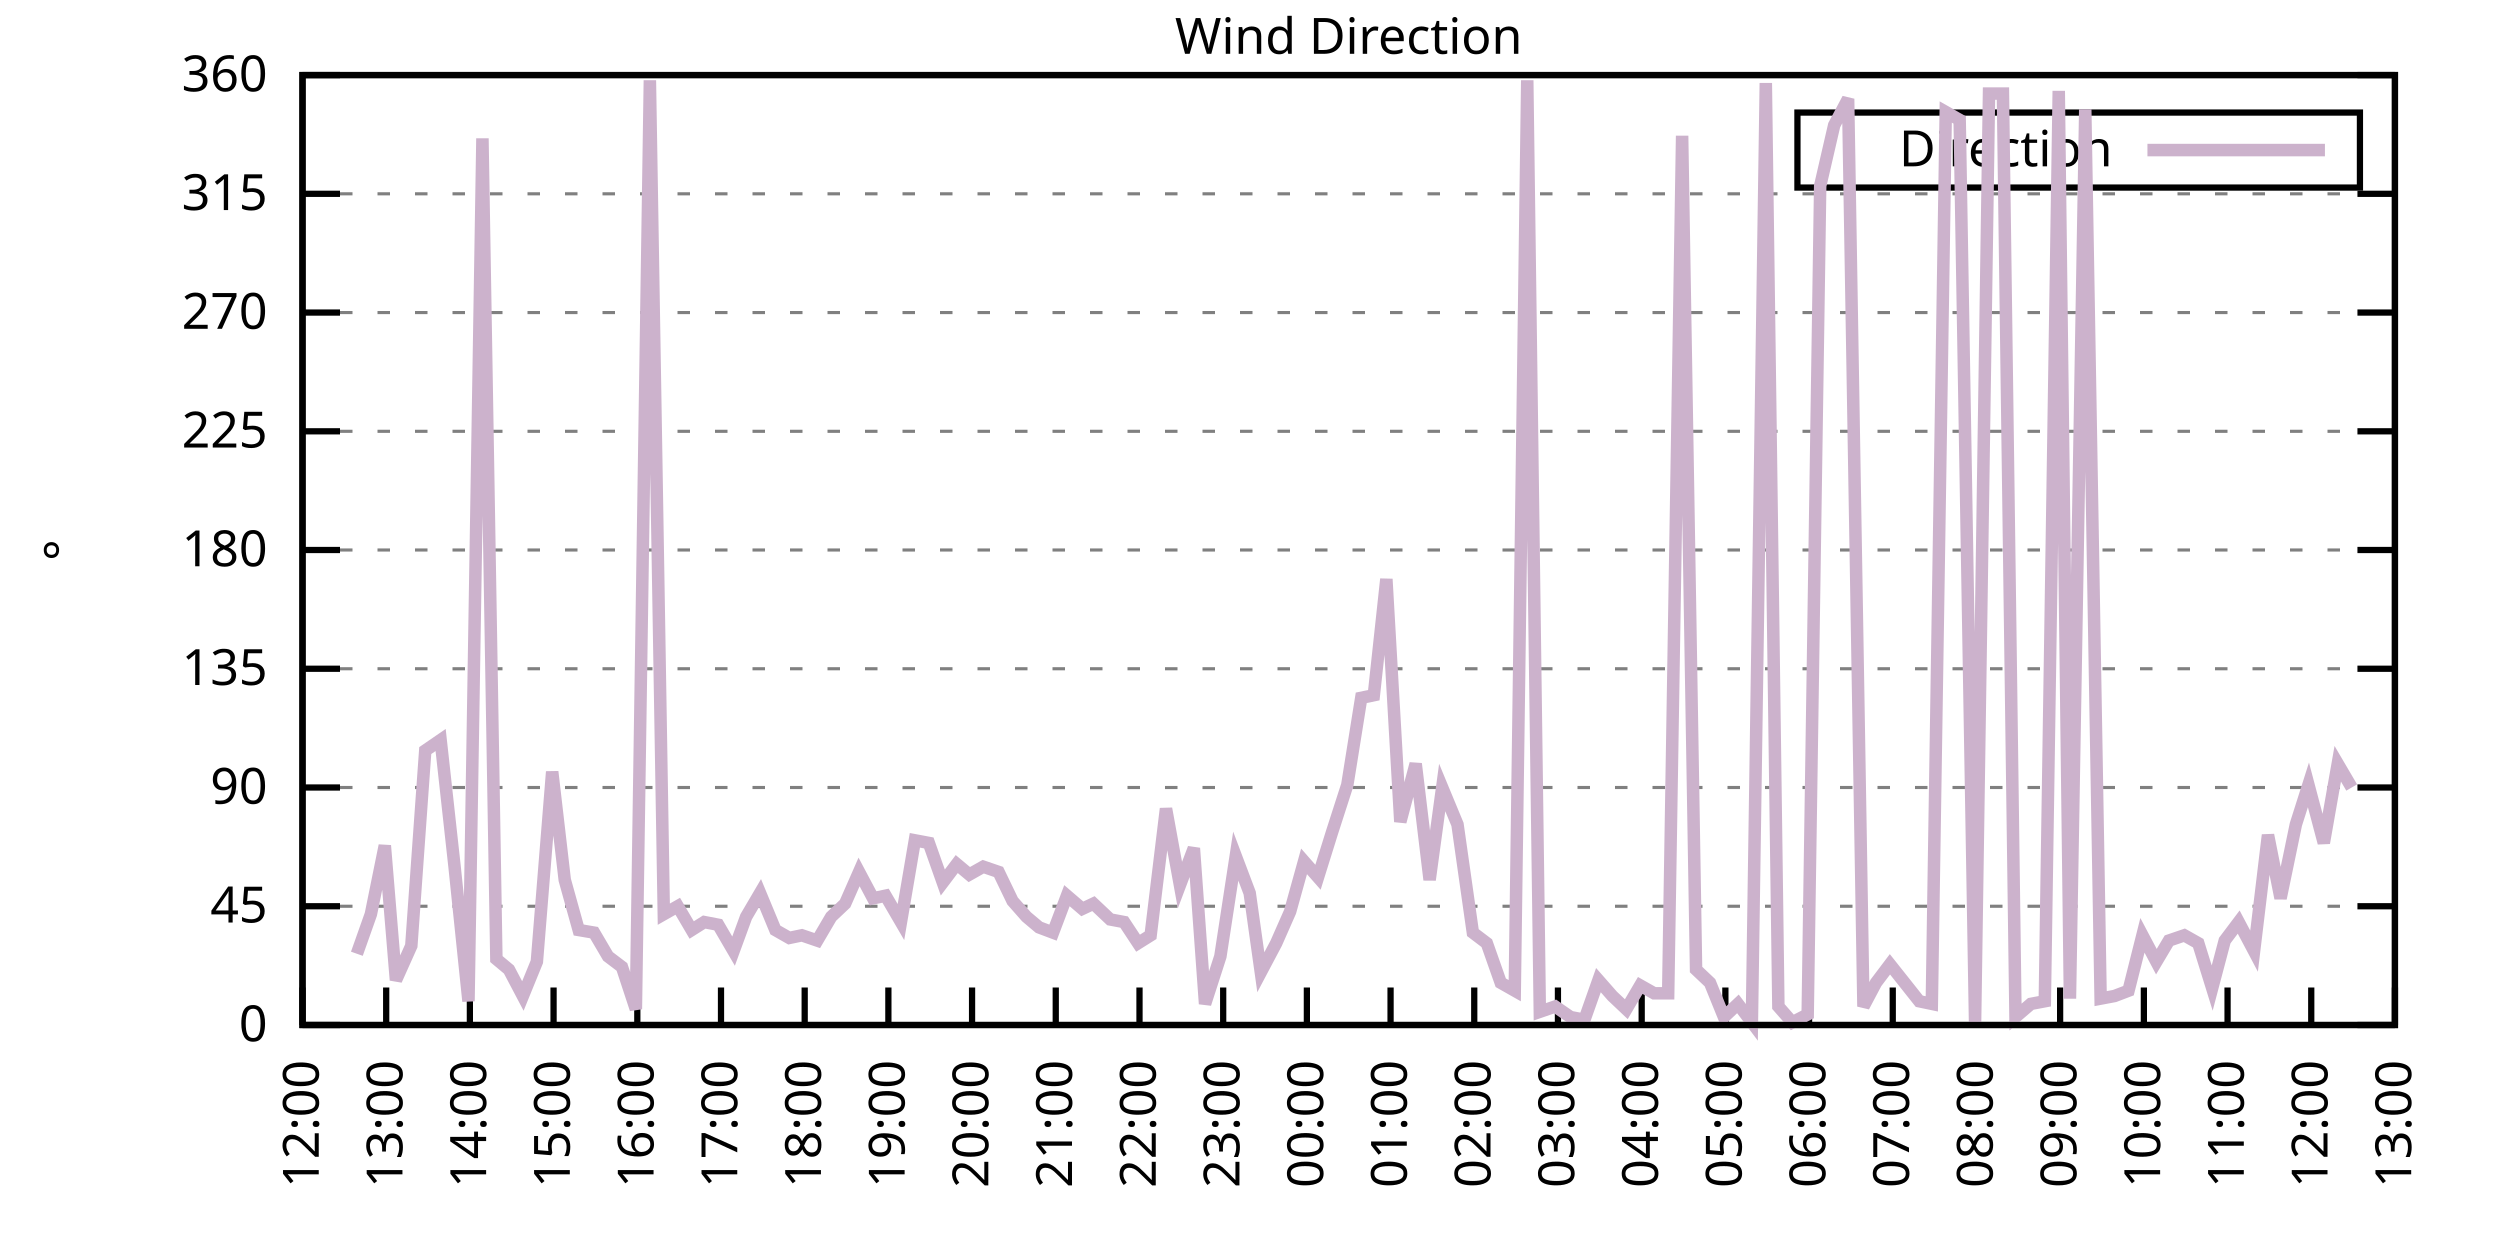
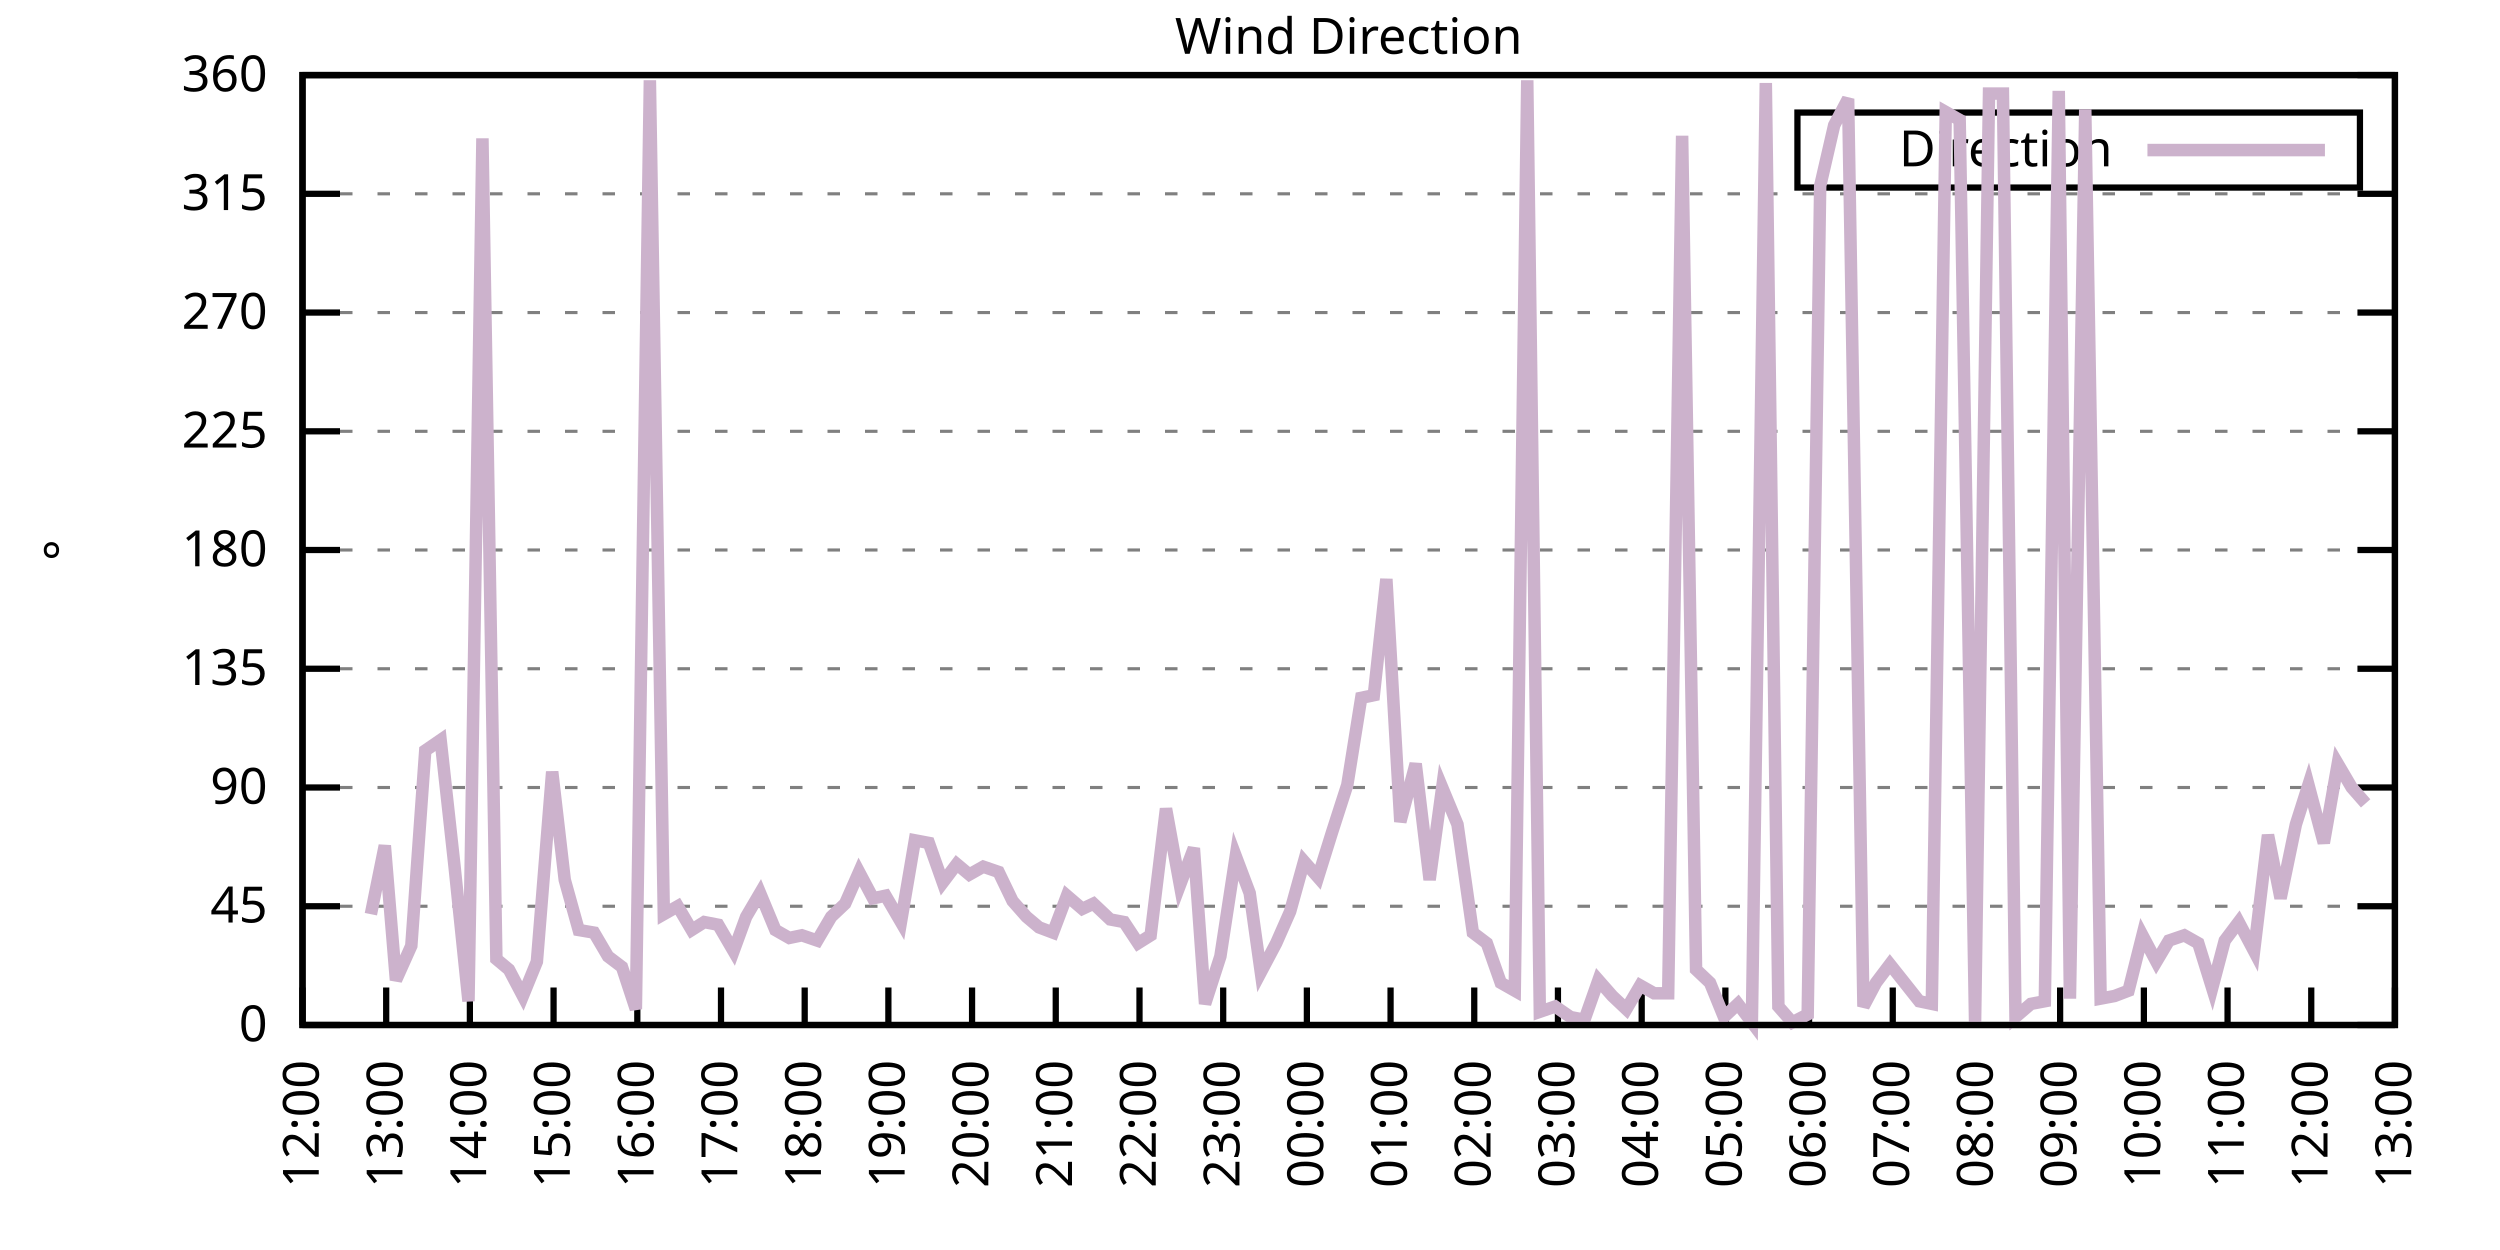
<svg xmlns="http://www.w3.org/2000/svg" xmlns:xlink="http://www.w3.org/1999/xlink" width="400" height="200" viewBox="0 0 400 200">
  <g id="gnuplot_canvas">
    <rect x="0" y="0" width="400" height="200" fill="none" />
    <defs>
      <circle id="gpDot" r="0.5" stroke-width="0.5" stroke="currentColor" />
      <path id="gpPt0" stroke-width="0.333" stroke="currentColor" d="M-1,0 h2 M0,-1 v2" />
      <path id="gpPt1" stroke-width="0.333" stroke="currentColor" d="M-1,-1 L1,1 M1,-1 L-1,1" />
      <path id="gpPt2" stroke-width="0.333" stroke="currentColor" d="M-1,0 L1,0 M0,-1 L0,1 M-1,-1 L1,1 M-1,1 L1,-1" />
      <rect id="gpPt3" stroke-width="0.333" stroke="currentColor" x="-1" y="-1" width="2" height="2" />
      <rect id="gpPt4" stroke-width="0.333" stroke="currentColor" fill="currentColor" x="-1" y="-1" width="2" height="2" />
      <circle id="gpPt5" stroke-width="0.333" stroke="currentColor" cx="0" cy="0" r="1" />
      <use xlink:href="#gpPt5" id="gpPt6" fill="currentColor" stroke="none" />
      <path id="gpPt7" stroke-width="0.333" stroke="currentColor" d="M0,-1.33 L-1.33,0.67 L1.33,0.67 z" />
      <use xlink:href="#gpPt7" id="gpPt8" fill="currentColor" stroke="none" />
      <use xlink:href="#gpPt7" id="gpPt9" stroke="currentColor" transform="rotate(180)" />
      <use xlink:href="#gpPt9" id="gpPt10" fill="currentColor" stroke="none" />
      <use xlink:href="#gpPt3" id="gpPt11" stroke="currentColor" transform="rotate(45)" />
      <use xlink:href="#gpPt11" id="gpPt12" fill="currentColor" stroke="none" />
      <path id="gpPt13" stroke-width="0.333" stroke="currentColor" d="M0,1.330 L1.265,0.411 L0.782,-1.067 L-0.782,-1.076 L-1.265,0.411 z" />
      <use xlink:href="#gpPt13" id="gpPt14" fill="currentColor" stroke="none" />
      <filter id="textbox" filterUnits="objectBoundingBox" x="0" y="0" height="1" width="1">
        <feFlood flood-color="white" flood-opacity="1" result="bgnd" />
        <feComposite in="SourceGraphic" in2="bgnd" operator="atop" />
      </filter>
      <filter id="greybox" filterUnits="objectBoundingBox" x="0" y="0" height="1" width="1">
        <feFlood flood-color="lightgrey" flood-opacity="1" result="grey" />
        <feComposite in="SourceGraphic" in2="grey" operator="atop" />
      </filter>
    </defs>
    <g fill="none" color="white" stroke="currentColor" stroke-width="1.00" stroke-linecap="butt" stroke-linejoin="miter">
</g>
    <g fill="none" color="black" stroke="currentColor" stroke-width="1.00" stroke-linecap="butt" stroke-linejoin="miter">
      <g stroke="none" shape-rendering="crispEdges">
        <polygon fill="rgb(255, 255, 255)" points="48.40,164.00 383.18,164.00 383.18,12.02 48.40,12.02 " />
      </g>
    </g>
    <g fill="none" color="black" stroke="currentColor" stroke-width="1.00" stroke-linecap="butt" stroke-linejoin="miter">
</g>
    <g fill="none" color="black" stroke="black" stroke-width="0.50" stroke-linecap="butt" stroke-linejoin="miter">
</g>
    <g fill="none" color="gray" stroke="currentColor" stroke-width="0.50" stroke-linecap="butt" stroke-linejoin="miter">
      <path stroke="gray" stroke-dasharray="2,4" class="gridline" d="M48.40,164.00 L383.19,164.00  " />
    </g>
    <g fill="none" color="gray" stroke="gray" stroke-width="1.00" stroke-linecap="butt" stroke-linejoin="miter">
</g>
    <g fill="none" color="black" stroke="currentColor" stroke-width="1.00" stroke-linecap="butt" stroke-linejoin="miter">
      <path stroke="black" d="M48.40,164.00 L54.40,164.00 M383.19,164.00 L377.19,164.00  " />
      <g transform="translate(42.80,166.60)" stroke="none" fill="black" font-family="Sans" font-size="8.00" text-anchor="end">
        <text>
          <tspan font-family="Sans"> 0</tspan>
        </text>
      </g>
    </g>
    <g fill="none" color="black" stroke="currentColor" stroke-width="1.00" stroke-linecap="butt" stroke-linejoin="miter">
</g>
    <g fill="none" color="black" stroke="black" stroke-width="0.50" stroke-linecap="butt" stroke-linejoin="miter">
</g>
    <g fill="none" color="gray" stroke="currentColor" stroke-width="0.50" stroke-linecap="butt" stroke-linejoin="miter">
      <path stroke="gray" stroke-dasharray="2,4" class="gridline" d="M48.40,145.00 L383.19,145.00  " />
    </g>
    <g fill="none" color="gray" stroke="gray" stroke-width="1.00" stroke-linecap="butt" stroke-linejoin="miter">
</g>
    <g fill="none" color="black" stroke="currentColor" stroke-width="1.00" stroke-linecap="butt" stroke-linejoin="miter">
      <path stroke="black" d="M48.40,145.00 L54.40,145.00 M383.19,145.00 L377.19,145.00  " />
      <g transform="translate(42.80,147.60)" stroke="none" fill="black" font-family="Sans" font-size="8.00" text-anchor="end">
        <text>
          <tspan font-family="Sans"> 45</tspan>
        </text>
      </g>
    </g>
    <g fill="none" color="black" stroke="currentColor" stroke-width="1.00" stroke-linecap="butt" stroke-linejoin="miter">
</g>
    <g fill="none" color="black" stroke="black" stroke-width="0.50" stroke-linecap="butt" stroke-linejoin="miter">
</g>
    <g fill="none" color="gray" stroke="currentColor" stroke-width="0.50" stroke-linecap="butt" stroke-linejoin="miter">
      <path stroke="gray" stroke-dasharray="2,4" class="gridline" d="M48.40,126.00 L383.19,126.00  " />
    </g>
    <g fill="none" color="gray" stroke="gray" stroke-width="1.00" stroke-linecap="butt" stroke-linejoin="miter">
</g>
    <g fill="none" color="black" stroke="currentColor" stroke-width="1.00" stroke-linecap="butt" stroke-linejoin="miter">
      <path stroke="black" d="M48.40,126.00 L54.40,126.00 M383.19,126.00 L377.19,126.00  " />
      <g transform="translate(42.80,128.60)" stroke="none" fill="black" font-family="Sans" font-size="8.00" text-anchor="end">
        <text>
          <tspan font-family="Sans"> 90</tspan>
        </text>
      </g>
    </g>
    <g fill="none" color="black" stroke="currentColor" stroke-width="1.00" stroke-linecap="butt" stroke-linejoin="miter">
</g>
    <g fill="none" color="black" stroke="black" stroke-width="0.50" stroke-linecap="butt" stroke-linejoin="miter">
</g>
    <g fill="none" color="gray" stroke="currentColor" stroke-width="0.50" stroke-linecap="butt" stroke-linejoin="miter">
      <path stroke="gray" stroke-dasharray="2,4" class="gridline" d="M48.40,107.00 L383.19,107.00  " />
    </g>
    <g fill="none" color="gray" stroke="gray" stroke-width="1.00" stroke-linecap="butt" stroke-linejoin="miter">
</g>
    <g fill="none" color="black" stroke="currentColor" stroke-width="1.00" stroke-linecap="butt" stroke-linejoin="miter">
      <path stroke="black" d="M48.40,107.00 L54.40,107.00 M383.19,107.00 L377.19,107.00  " />
      <g transform="translate(42.80,109.60)" stroke="none" fill="black" font-family="Sans" font-size="8.00" text-anchor="end">
        <text>
          <tspan font-family="Sans"> 135</tspan>
        </text>
      </g>
    </g>
    <g fill="none" color="black" stroke="currentColor" stroke-width="1.00" stroke-linecap="butt" stroke-linejoin="miter">
</g>
    <g fill="none" color="black" stroke="black" stroke-width="0.50" stroke-linecap="butt" stroke-linejoin="miter">
</g>
    <g fill="none" color="gray" stroke="currentColor" stroke-width="0.50" stroke-linecap="butt" stroke-linejoin="miter">
      <path stroke="gray" stroke-dasharray="2,4" class="gridline" d="M48.40,88.00 L383.19,88.00  " />
    </g>
    <g fill="none" color="gray" stroke="gray" stroke-width="1.00" stroke-linecap="butt" stroke-linejoin="miter">
</g>
    <g fill="none" color="black" stroke="currentColor" stroke-width="1.00" stroke-linecap="butt" stroke-linejoin="miter">
      <path stroke="black" d="M48.40,88.00 L54.40,88.00 M383.19,88.00 L377.19,88.00  " />
      <g transform="translate(42.80,90.60)" stroke="none" fill="black" font-family="Sans" font-size="8.00" text-anchor="end">
        <text>
          <tspan font-family="Sans"> 180</tspan>
        </text>
      </g>
    </g>
    <g fill="none" color="black" stroke="currentColor" stroke-width="1.00" stroke-linecap="butt" stroke-linejoin="miter">
</g>
    <g fill="none" color="black" stroke="black" stroke-width="0.50" stroke-linecap="butt" stroke-linejoin="miter">
</g>
    <g fill="none" color="gray" stroke="currentColor" stroke-width="0.50" stroke-linecap="butt" stroke-linejoin="miter">
      <path stroke="gray" stroke-dasharray="2,4" class="gridline" d="M48.40,69.01 L383.19,69.01  " />
    </g>
    <g fill="none" color="gray" stroke="gray" stroke-width="1.00" stroke-linecap="butt" stroke-linejoin="miter">
</g>
    <g fill="none" color="black" stroke="currentColor" stroke-width="1.00" stroke-linecap="butt" stroke-linejoin="miter">
      <path stroke="black" d="M48.40,69.01 L54.40,69.01 M383.19,69.01 L377.19,69.01  " />
      <g transform="translate(42.80,71.61)" stroke="none" fill="black" font-family="Sans" font-size="8.00" text-anchor="end">
        <text>
          <tspan font-family="Sans"> 225</tspan>
        </text>
      </g>
    </g>
    <g fill="none" color="black" stroke="currentColor" stroke-width="1.00" stroke-linecap="butt" stroke-linejoin="miter">
</g>
    <g fill="none" color="black" stroke="black" stroke-width="0.50" stroke-linecap="butt" stroke-linejoin="miter">
</g>
    <g fill="none" color="gray" stroke="currentColor" stroke-width="0.50" stroke-linecap="butt" stroke-linejoin="miter">
      <path stroke="gray" stroke-dasharray="2,4" class="gridline" d="M48.40,50.01 L383.19,50.01  " />
    </g>
    <g fill="none" color="gray" stroke="gray" stroke-width="1.00" stroke-linecap="butt" stroke-linejoin="miter">
</g>
    <g fill="none" color="black" stroke="currentColor" stroke-width="1.00" stroke-linecap="butt" stroke-linejoin="miter">
      <path stroke="black" d="M48.40,50.01 L54.40,50.01 M383.19,50.01 L377.19,50.01  " />
      <g transform="translate(42.80,52.61)" stroke="none" fill="black" font-family="Sans" font-size="8.00" text-anchor="end">
        <text>
          <tspan font-family="Sans"> 270</tspan>
        </text>
      </g>
    </g>
    <g fill="none" color="black" stroke="currentColor" stroke-width="1.00" stroke-linecap="butt" stroke-linejoin="miter">
</g>
    <g fill="none" color="black" stroke="black" stroke-width="0.50" stroke-linecap="butt" stroke-linejoin="miter">
</g>
    <g fill="none" color="gray" stroke="currentColor" stroke-width="0.50" stroke-linecap="butt" stroke-linejoin="miter">
      <path stroke="gray" stroke-dasharray="2,4" class="gridline" d="M48.40,31.01 L383.19,31.01  " />
    </g>
    <g fill="none" color="gray" stroke="gray" stroke-width="1.00" stroke-linecap="butt" stroke-linejoin="miter">
</g>
    <g fill="none" color="black" stroke="currentColor" stroke-width="1.00" stroke-linecap="butt" stroke-linejoin="miter">
      <path stroke="black" d="M48.40,31.01 L54.40,31.01 M383.19,31.01 L377.19,31.01  " />
      <g transform="translate(42.80,33.61)" stroke="none" fill="black" font-family="Sans" font-size="8.00" text-anchor="end">
        <text>
          <tspan font-family="Sans"> 315</tspan>
        </text>
      </g>
    </g>
    <g fill="none" color="black" stroke="currentColor" stroke-width="1.00" stroke-linecap="butt" stroke-linejoin="miter">
</g>
    <g fill="none" color="black" stroke="black" stroke-width="0.50" stroke-linecap="butt" stroke-linejoin="miter">
</g>
    <g fill="none" color="gray" stroke="currentColor" stroke-width="0.50" stroke-linecap="butt" stroke-linejoin="miter">
      <path stroke="gray" stroke-dasharray="2,4" class="gridline" d="M48.40,12.01 L383.19,12.01  " />
    </g>
    <g fill="none" color="gray" stroke="gray" stroke-width="1.00" stroke-linecap="butt" stroke-linejoin="miter">
</g>
    <g fill="none" color="black" stroke="currentColor" stroke-width="1.00" stroke-linecap="butt" stroke-linejoin="miter">
      <path stroke="black" d="M48.40,12.01 L54.40,12.01 M383.19,12.01 L377.19,12.01  " />
      <g transform="translate(42.80,14.61)" stroke="none" fill="black" font-family="Sans" font-size="8.00" text-anchor="end">
        <text>
          <tspan font-family="Sans"> 360</tspan>
        </text>
      </g>
    </g>
    <g fill="none" color="black" stroke="currentColor" stroke-width="1.00" stroke-linecap="butt" stroke-linejoin="miter">
      <path stroke="black" d="M48.40,164.00 L48.40,158.00  " />
      <g transform="translate(51.00,169.60) rotate(270.00)" stroke="none" fill="black" font-family="Sans" font-size="8.00" text-anchor="end">
        <text>
          <tspan font-family="Sans">12:00</tspan>
        </text>
      </g>
    </g>
    <g fill="none" color="black" stroke="currentColor" stroke-width="1.00" stroke-linecap="butt" stroke-linejoin="miter">
      <path stroke="black" d="M61.79,164.00 L61.79,158.00  " />
      <g transform="translate(64.39,169.60) rotate(270.00)" stroke="none" fill="black" font-family="Sans" font-size="8.00" text-anchor="end">
        <text>
          <tspan font-family="Sans">13:00</tspan>
        </text>
      </g>
    </g>
    <g fill="none" color="black" stroke="currentColor" stroke-width="1.00" stroke-linecap="butt" stroke-linejoin="miter">
      <path stroke="black" d="M75.18,164.00 L75.18,158.00  " />
      <g transform="translate(77.78,169.60) rotate(270.00)" stroke="none" fill="black" font-family="Sans" font-size="8.00" text-anchor="end">
        <text>
          <tspan font-family="Sans">14:00</tspan>
        </text>
      </g>
    </g>
    <g fill="none" color="black" stroke="currentColor" stroke-width="1.00" stroke-linecap="butt" stroke-linejoin="miter">
      <path stroke="black" d="M88.57,164.00 L88.57,158.00  " />
      <g transform="translate(91.17,169.60) rotate(270.00)" stroke="none" fill="black" font-family="Sans" font-size="8.00" text-anchor="end">
        <text>
          <tspan font-family="Sans">15:00</tspan>
        </text>
      </g>
    </g>
    <g fill="none" color="black" stroke="currentColor" stroke-width="1.00" stroke-linecap="butt" stroke-linejoin="miter">
      <path stroke="black" d="M101.97,164.00 L101.97,158.00  " />
      <g transform="translate(104.57,169.60) rotate(270.00)" stroke="none" fill="black" font-family="Sans" font-size="8.00" text-anchor="end">
        <text>
          <tspan font-family="Sans">16:00</tspan>
        </text>
      </g>
    </g>
    <g fill="none" color="black" stroke="currentColor" stroke-width="1.00" stroke-linecap="butt" stroke-linejoin="miter">
      <path stroke="black" d="M115.36,164.00 L115.36,158.00  " />
      <g transform="translate(117.96,169.60) rotate(270.00)" stroke="none" fill="black" font-family="Sans" font-size="8.00" text-anchor="end">
        <text>
          <tspan font-family="Sans">17:00</tspan>
        </text>
      </g>
    </g>
    <g fill="none" color="black" stroke="currentColor" stroke-width="1.00" stroke-linecap="butt" stroke-linejoin="miter">
      <path stroke="black" d="M128.75,164.00 L128.75,158.00  " />
      <g transform="translate(131.35,169.60) rotate(270.00)" stroke="none" fill="black" font-family="Sans" font-size="8.00" text-anchor="end">
        <text>
          <tspan font-family="Sans">18:00</tspan>
        </text>
      </g>
    </g>
    <g fill="none" color="black" stroke="currentColor" stroke-width="1.00" stroke-linecap="butt" stroke-linejoin="miter">
      <path stroke="black" d="M142.14,164.00 L142.14,158.00  " />
      <g transform="translate(144.74,169.60) rotate(270.00)" stroke="none" fill="black" font-family="Sans" font-size="8.00" text-anchor="end">
        <text>
          <tspan font-family="Sans">19:00</tspan>
        </text>
      </g>
    </g>
    <g fill="none" color="black" stroke="currentColor" stroke-width="1.00" stroke-linecap="butt" stroke-linejoin="miter">
      <path stroke="black" d="M155.53,164.00 L155.53,158.00  " />
      <g transform="translate(158.13,169.60) rotate(270.00)" stroke="none" fill="black" font-family="Sans" font-size="8.00" text-anchor="end">
        <text>
          <tspan font-family="Sans">20:00</tspan>
        </text>
      </g>
    </g>
    <g fill="none" color="black" stroke="currentColor" stroke-width="1.00" stroke-linecap="butt" stroke-linejoin="miter">
      <path stroke="black" d="M168.92,164.00 L168.92,158.00  " />
      <g transform="translate(171.52,169.60) rotate(270.00)" stroke="none" fill="black" font-family="Sans" font-size="8.00" text-anchor="end">
        <text>
          <tspan font-family="Sans">21:00</tspan>
        </text>
      </g>
    </g>
    <g fill="none" color="black" stroke="currentColor" stroke-width="1.00" stroke-linecap="butt" stroke-linejoin="miter">
      <path stroke="black" d="M182.32,164.00 L182.32,158.00  " />
      <g transform="translate(184.92,169.60) rotate(270.00)" stroke="none" fill="black" font-family="Sans" font-size="8.00" text-anchor="end">
        <text>
          <tspan font-family="Sans">22:00</tspan>
        </text>
      </g>
    </g>
    <g fill="none" color="black" stroke="currentColor" stroke-width="1.00" stroke-linecap="butt" stroke-linejoin="miter">
      <path stroke="black" d="M195.71,164.00 L195.71,158.00  " />
      <g transform="translate(198.31,169.60) rotate(270.00)" stroke="none" fill="black" font-family="Sans" font-size="8.00" text-anchor="end">
        <text>
          <tspan font-family="Sans">23:00</tspan>
        </text>
      </g>
    </g>
    <g fill="none" color="black" stroke="currentColor" stroke-width="1.00" stroke-linecap="butt" stroke-linejoin="miter">
      <path stroke="black" d="M209.10,164.00 L209.10,158.00  " />
      <g transform="translate(211.70,169.60) rotate(270.00)" stroke="none" fill="black" font-family="Sans" font-size="8.00" text-anchor="end">
        <text>
          <tspan font-family="Sans">00:00</tspan>
        </text>
      </g>
    </g>
    <g fill="none" color="black" stroke="currentColor" stroke-width="1.00" stroke-linecap="butt" stroke-linejoin="miter">
      <path stroke="black" d="M222.49,164.00 L222.49,158.00  " />
      <g transform="translate(225.09,169.60) rotate(270.00)" stroke="none" fill="black" font-family="Sans" font-size="8.00" text-anchor="end">
        <text>
          <tspan font-family="Sans">01:00</tspan>
        </text>
      </g>
    </g>
    <g fill="none" color="black" stroke="currentColor" stroke-width="1.00" stroke-linecap="butt" stroke-linejoin="miter">
      <path stroke="black" d="M235.88,164.00 L235.88,158.00  " />
      <g transform="translate(238.48,169.60) rotate(270.00)" stroke="none" fill="black" font-family="Sans" font-size="8.00" text-anchor="end">
        <text>
          <tspan font-family="Sans">02:00</tspan>
        </text>
      </g>
    </g>
    <g fill="none" color="black" stroke="currentColor" stroke-width="1.00" stroke-linecap="butt" stroke-linejoin="miter">
      <path stroke="black" d="M249.27,164.00 L249.27,158.00  " />
      <g transform="translate(251.87,169.60) rotate(270.00)" stroke="none" fill="black" font-family="Sans" font-size="8.00" text-anchor="end">
        <text>
          <tspan font-family="Sans">03:00</tspan>
        </text>
      </g>
    </g>
    <g fill="none" color="black" stroke="currentColor" stroke-width="1.00" stroke-linecap="butt" stroke-linejoin="miter">
      <path stroke="black" d="M262.67,164.00 L262.67,158.00  " />
      <g transform="translate(265.27,169.60) rotate(270.00)" stroke="none" fill="black" font-family="Sans" font-size="8.00" text-anchor="end">
        <text>
          <tspan font-family="Sans">04:00</tspan>
        </text>
      </g>
    </g>
    <g fill="none" color="black" stroke="currentColor" stroke-width="1.00" stroke-linecap="butt" stroke-linejoin="miter">
      <path stroke="black" d="M276.06,164.00 L276.06,158.00  " />
      <g transform="translate(278.66,169.60) rotate(270.00)" stroke="none" fill="black" font-family="Sans" font-size="8.00" text-anchor="end">
        <text>
          <tspan font-family="Sans">05:00</tspan>
        </text>
      </g>
    </g>
    <g fill="none" color="black" stroke="currentColor" stroke-width="1.00" stroke-linecap="butt" stroke-linejoin="miter">
      <path stroke="black" d="M289.45,164.00 L289.45,158.00  " />
      <g transform="translate(292.05,169.60) rotate(270.00)" stroke="none" fill="black" font-family="Sans" font-size="8.00" text-anchor="end">
        <text>
          <tspan font-family="Sans">06:00</tspan>
        </text>
      </g>
    </g>
    <g fill="none" color="black" stroke="currentColor" stroke-width="1.00" stroke-linecap="butt" stroke-linejoin="miter">
      <path stroke="black" d="M302.84,164.00 L302.84,158.00  " />
      <g transform="translate(305.44,169.60) rotate(270.00)" stroke="none" fill="black" font-family="Sans" font-size="8.00" text-anchor="end">
        <text>
          <tspan font-family="Sans">07:00</tspan>
        </text>
      </g>
    </g>
    <g fill="none" color="black" stroke="currentColor" stroke-width="1.00" stroke-linecap="butt" stroke-linejoin="miter">
      <path stroke="black" d="M316.23,164.00 L316.23,158.00  " />
      <g transform="translate(318.83,169.60) rotate(270.00)" stroke="none" fill="black" font-family="Sans" font-size="8.00" text-anchor="end">
        <text>
          <tspan font-family="Sans">08:00</tspan>
        </text>
      </g>
    </g>
    <g fill="none" color="black" stroke="currentColor" stroke-width="1.00" stroke-linecap="butt" stroke-linejoin="miter">
      <path stroke="black" d="M329.62,164.00 L329.62,158.00  " />
      <g transform="translate(332.22,169.60) rotate(270.00)" stroke="none" fill="black" font-family="Sans" font-size="8.00" text-anchor="end">
        <text>
          <tspan font-family="Sans">09:00</tspan>
        </text>
      </g>
    </g>
    <g fill="none" color="black" stroke="currentColor" stroke-width="1.00" stroke-linecap="butt" stroke-linejoin="miter">
      <path stroke="black" d="M343.02,164.00 L343.02,158.00  " />
      <g transform="translate(345.62,169.60) rotate(270.00)" stroke="none" fill="black" font-family="Sans" font-size="8.00" text-anchor="end">
        <text>
          <tspan font-family="Sans">10:00</tspan>
        </text>
      </g>
    </g>
    <g fill="none" color="black" stroke="currentColor" stroke-width="1.00" stroke-linecap="butt" stroke-linejoin="miter">
      <path stroke="black" d="M356.41,164.00 L356.41,158.00  " />
      <g transform="translate(359.01,169.60) rotate(270.00)" stroke="none" fill="black" font-family="Sans" font-size="8.00" text-anchor="end">
        <text>
          <tspan font-family="Sans">11:00</tspan>
        </text>
      </g>
    </g>
    <g fill="none" color="black" stroke="currentColor" stroke-width="1.00" stroke-linecap="butt" stroke-linejoin="miter">
      <path stroke="black" d="M369.80,164.00 L369.80,158.00  " />
      <g transform="translate(372.40,169.60) rotate(270.00)" stroke="none" fill="black" font-family="Sans" font-size="8.00" text-anchor="end">
        <text>
          <tspan font-family="Sans">12:00</tspan>
        </text>
      </g>
    </g>
    <g fill="none" color="black" stroke="currentColor" stroke-width="1.00" stroke-linecap="butt" stroke-linejoin="miter">
      <path stroke="black" d="M383.19,164.00 L383.19,158.00  " />
      <g transform="translate(385.79,169.60) rotate(270.00)" stroke="none" fill="black" font-family="Sans" font-size="8.00" text-anchor="end">
        <text>
          <tspan font-family="Sans">13:00</tspan>
        </text>
      </g>
    </g>
    <g fill="none" color="black" stroke="currentColor" stroke-width="1.00" stroke-linecap="butt" stroke-linejoin="miter">
</g>
    <g fill="none" color="black" stroke="currentColor" stroke-width="1.00" stroke-linecap="butt" stroke-linejoin="miter">
      <path stroke="black" d="M48.40,12.01 L48.40,164.00 L383.19,164.00 L383.19,12.01 L48.40,12.01 Z  " />
    </g>
    <g fill="none" color="black" stroke="currentColor" stroke-width="1.00" stroke-linecap="butt" stroke-linejoin="miter">
</g>
    <g fill="none" color="black" stroke="currentColor" stroke-width="1.00" stroke-linecap="butt" stroke-linejoin="miter">
      <path stroke="black" d="M287.59,30.01 L287.59,18.01 L377.59,18.01 L377.59,30.01 L287.59,30.01 Z  " />
    </g>
    <g id="Wind_direction_plot_1">
      <g fill="none" color="white" stroke="black" stroke-width="2.00" stroke-linecap="butt" stroke-linejoin="miter">
</g>
      <g fill="none" color="black" stroke="currentColor" stroke-width="2.00" stroke-linecap="butt" stroke-linejoin="miter">
        <g transform="translate(337.99,26.61)" stroke="none" fill="black" font-family="Sans" font-size="8.00" text-anchor="end">
          <text>
            <tspan font-family="Sans">Direction</tspan>
          </text>
        </g>
      </g>
      <g fill="none" color="black" stroke="currentColor" stroke-width="2.00" stroke-linecap="butt" stroke-linejoin="miter">
-         <path stroke="rgb(204, 178, 204)" d="M343.59,24.01 L371.99,24.01 M57.10,152.60 L59.34,146.27 L61.57,135.29 L63.35,156.82 L65.81,151.33 L68.04,120.09   L70.50,118.40 L72.73,138.67 L74.96,160.20 L77.19,22.14 L79.42,153.45 L81.43,155.13 L83.66,159.36 L85.90,153.87   L88.35,123.47 L90.36,140.78 L92.59,148.80 L95.05,149.22 L97.28,153.02 L99.51,154.71 L101.74,161.47 L103.98,12.85   L106.21,146.27 L108.44,145.00 L110.67,148.80 L112.68,147.53 L114.91,147.96 L117.37,152.18 L119.38,146.69 L121.61,142.89   L124.06,148.80 L126.29,150.07 L128.30,149.65 L130.76,150.49 L132.99,146.69 L135.22,144.58 L137.45,139.51 L139.69,143.73   L141.69,143.31 L144.15,147.53 L146.38,134.45 L148.61,134.87 L150.85,141.20 L153.08,138.25 L155.09,139.93 L157.32,138.67   L159.77,139.51 L162.01,144.16 L164.24,146.69 L166.25,148.38 L168.48,149.22 L170.71,143.31 L173.17,145.42 L174.95,144.58   L177.63,147.11 L179.86,147.53 L182.09,150.91 L184.10,149.65 L186.56,129.38 L188.79,141.62 L191.02,135.71 L192.81,160.62   L195.26,153.02 L197.72,136.98 L199.95,142.89 L201.73,155.56 L204.19,150.91 L206.42,145.85 L208.65,137.82 L210.88,140.36   L213.12,133.18 L215.57,125.58 L217.80,111.65 L219.81,111.23 L221.82,92.65 L224.05,131.49 L226.51,122.20 L228.74,140.78   L230.75,126.00 L233.20,131.91 L235.66,149.22 L237.89,150.91 L240.12,157.24 L242.36,158.51 L244.36,12.85 L246.37,161.89   L248.83,161.04 L251.28,162.73 L253.51,163.16 L255.75,156.82 L257.98,159.36 L260.21,161.47 L262.44,157.67 L264.67,158.93   L266.91,158.93 L269.14,21.72 L271.37,155.13 L273.60,157.24 L275.83,162.73 L278.07,160.62 L280.30,163.58 L282.53,13.28   L284.54,161.04 L286.77,163.58 L289.23,162.31 L291.23,29.74 L293.47,20.03 L295.70,15.81 L298.15,161.04 L300.16,157.24   L302.39,154.29 L304.40,156.82 L307.08,160.20 L309.09,160.62 L311.32,17.92 L313.55,19.19 L316.01,163.58 L318.24,14.97   L320.47,14.97 L322.48,162.73 L324.94,160.62 L327.17,160.20 L329.40,14.54 L331.19,159.78 L333.64,17.50 L336.10,159.78   L338.33,159.36 L340.56,158.51 L342.79,149.65 L345.02,153.87 L347.03,150.49 L349.49,149.65 L351.72,150.91 L353.95,158.09   L355.96,150.49 L358.19,147.53 L360.65,152.18 L362.88,133.60 L364.89,143.73 L367.34,131.91 L369.35,125.58 L371.81,134.87   L374.04,122.20 L376.27,126.00  " />
+         <path stroke="rgb(204, 178, 204)" d="M343.59,24.01 L371.99,24.01 M59.34,146.27 L61.57,135.29 L63.35,156.82 L65.81,151.33 L68.04,120.09 L70.50,118.40   L72.73,138.67 L74.96,160.20 L77.19,22.14 L79.42,153.45 L81.43,155.13 L83.66,159.36 L85.90,153.87 L88.35,123.47   L90.36,140.78 L92.59,148.80 L95.05,149.22 L97.28,153.02 L99.51,154.71 L101.74,161.47 L103.98,12.85 L106.21,146.27   L108.44,145.00 L110.67,148.80 L112.68,147.53 L114.91,147.96 L117.37,152.18 L119.38,146.69 L121.61,142.89 L124.06,148.80   L126.29,150.07 L128.30,149.65 L130.76,150.49 L132.99,146.69 L135.22,144.58 L137.45,139.51 L139.69,143.73 L141.69,143.31   L144.15,147.53 L146.38,134.45 L148.61,134.87 L150.85,141.20 L153.08,138.25 L155.09,139.93 L157.32,138.67 L159.77,139.51   L162.01,144.16 L164.24,146.69 L166.25,148.38 L168.48,149.22 L170.71,143.31 L173.17,145.42 L174.95,144.58 L177.63,147.11   L179.86,147.53 L182.09,150.91 L184.10,149.65 L186.56,129.38 L188.79,141.62 L191.02,135.71 L192.81,160.62 L195.26,153.02   L197.72,136.98 L199.95,142.89 L201.73,155.56 L204.19,150.91 L206.42,145.85 L208.65,137.82 L210.88,140.36 L213.12,133.18   L215.57,125.58 L217.80,111.65 L219.81,111.23 L221.82,92.65 L224.05,131.49 L226.51,122.20 L228.74,140.78 L230.75,126.00   L233.20,131.91 L235.66,149.22 L237.89,150.91 L240.12,157.24 L242.36,158.51 L244.36,12.85 L246.37,161.89 L248.83,161.04   L251.28,162.73 L253.51,163.16 L255.75,156.82 L257.98,159.36 L260.21,161.47 L262.44,157.67 L264.67,158.93 L266.91,158.93   L269.14,21.72 L271.37,155.13 L273.60,157.24 L275.83,162.73 L278.07,160.62 L280.30,163.58 L282.53,13.28 L284.54,161.04   L286.77,163.58 L289.23,162.31 L291.23,29.74 L293.47,20.03 L295.70,15.81 L298.15,161.04 L300.16,157.24 L302.39,154.29   L304.40,156.82 L307.08,160.20 L309.09,160.62 L311.32,17.92 L313.55,19.19 L316.01,163.58 L318.24,14.97 L320.47,14.97   L322.48,162.73 L324.94,160.62 L327.17,160.20 L329.40,14.54 L331.19,159.78 L333.64,17.50 L336.10,159.78 L338.33,159.36   L340.56,158.51 L342.79,149.65 L345.02,153.87 L347.03,150.49 L349.49,149.65 L351.72,150.91 L353.95,158.09 L355.96,150.49   L358.19,147.53 L360.65,152.18 L362.88,133.60 L364.89,143.73 L367.34,131.91 L369.35,125.58 L371.81,134.87 L374.04,122.20   L376.27,126.00 L378.50,128.54  " />
      </g>
    </g>
    <g fill="none" color="black" stroke="currentColor" stroke-width="2.00" stroke-linecap="butt" stroke-linejoin="miter">
</g>
    <g fill="none" color="black" stroke="black" stroke-width="1.00" stroke-linecap="butt" stroke-linejoin="miter">
</g>
    <g fill="none" color="black" stroke="currentColor" stroke-width="1.00" stroke-linecap="butt" stroke-linejoin="miter">
      <path stroke="black" d="M48.40,12.01 L48.40,164.00 L383.19,164.00 L383.19,12.01 L48.40,12.01 Z  " />
      <g transform="translate(12.80,88.01) rotate(270.00)" stroke="none" fill="black" font-family="Sans" font-size="8.00" text-anchor="middle">
        <text>
          <tspan font-family="Sans">°</tspan>
        </text>
      </g>
    </g>
    <g fill="none" color="black" stroke="currentColor" stroke-width="1.00" stroke-linecap="butt" stroke-linejoin="miter">
</g>
    <g fill="none" color="black" stroke="currentColor" stroke-width="1.00" stroke-linecap="butt" stroke-linejoin="miter">
      <g transform="translate(215.79,8.61)" stroke="none" fill="black" font-family="Sans" font-size="8.00" text-anchor="middle">
        <text>
          <tspan font-family="Sans">Wind Direction</tspan>
        </text>
      </g>
    </g>
    <g fill="none" color="black" stroke="currentColor" stroke-width="1.00" stroke-linecap="butt" stroke-linejoin="miter">
</g>
  </g>
</svg>
